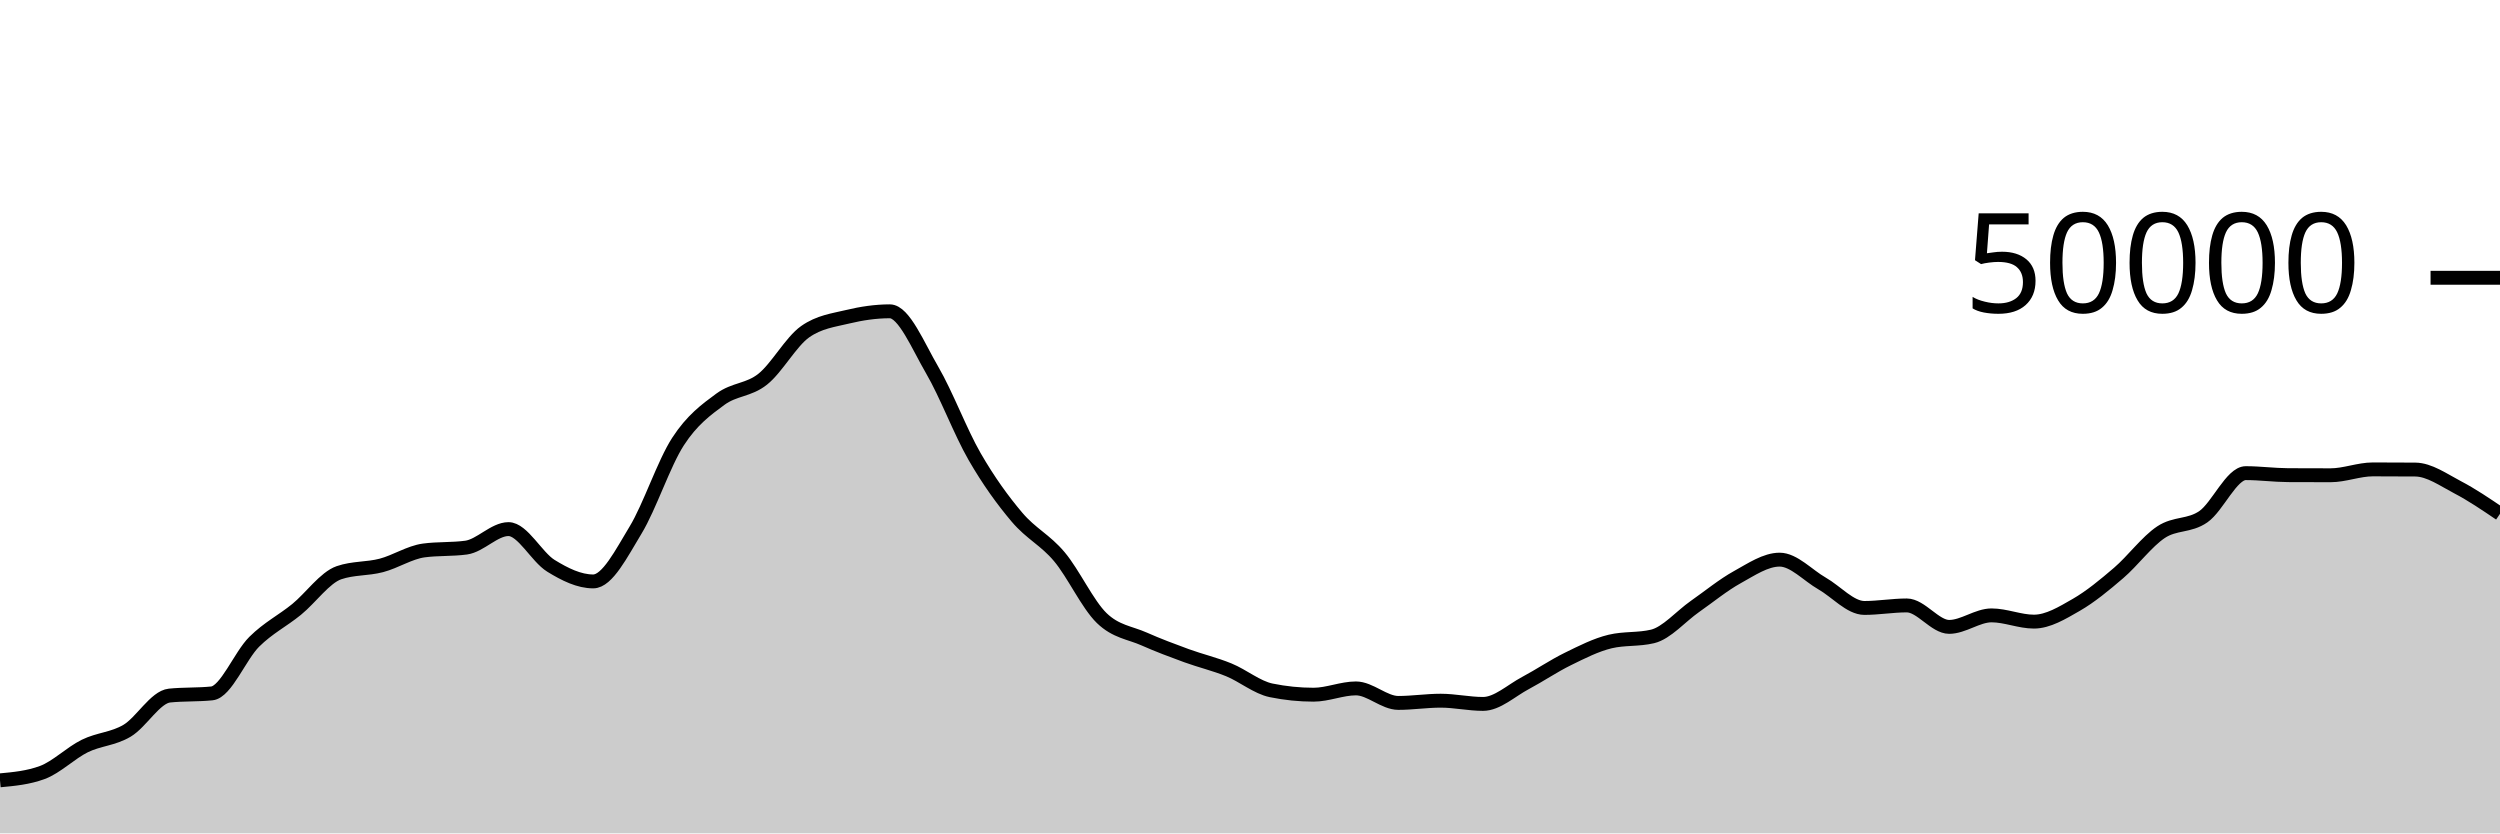
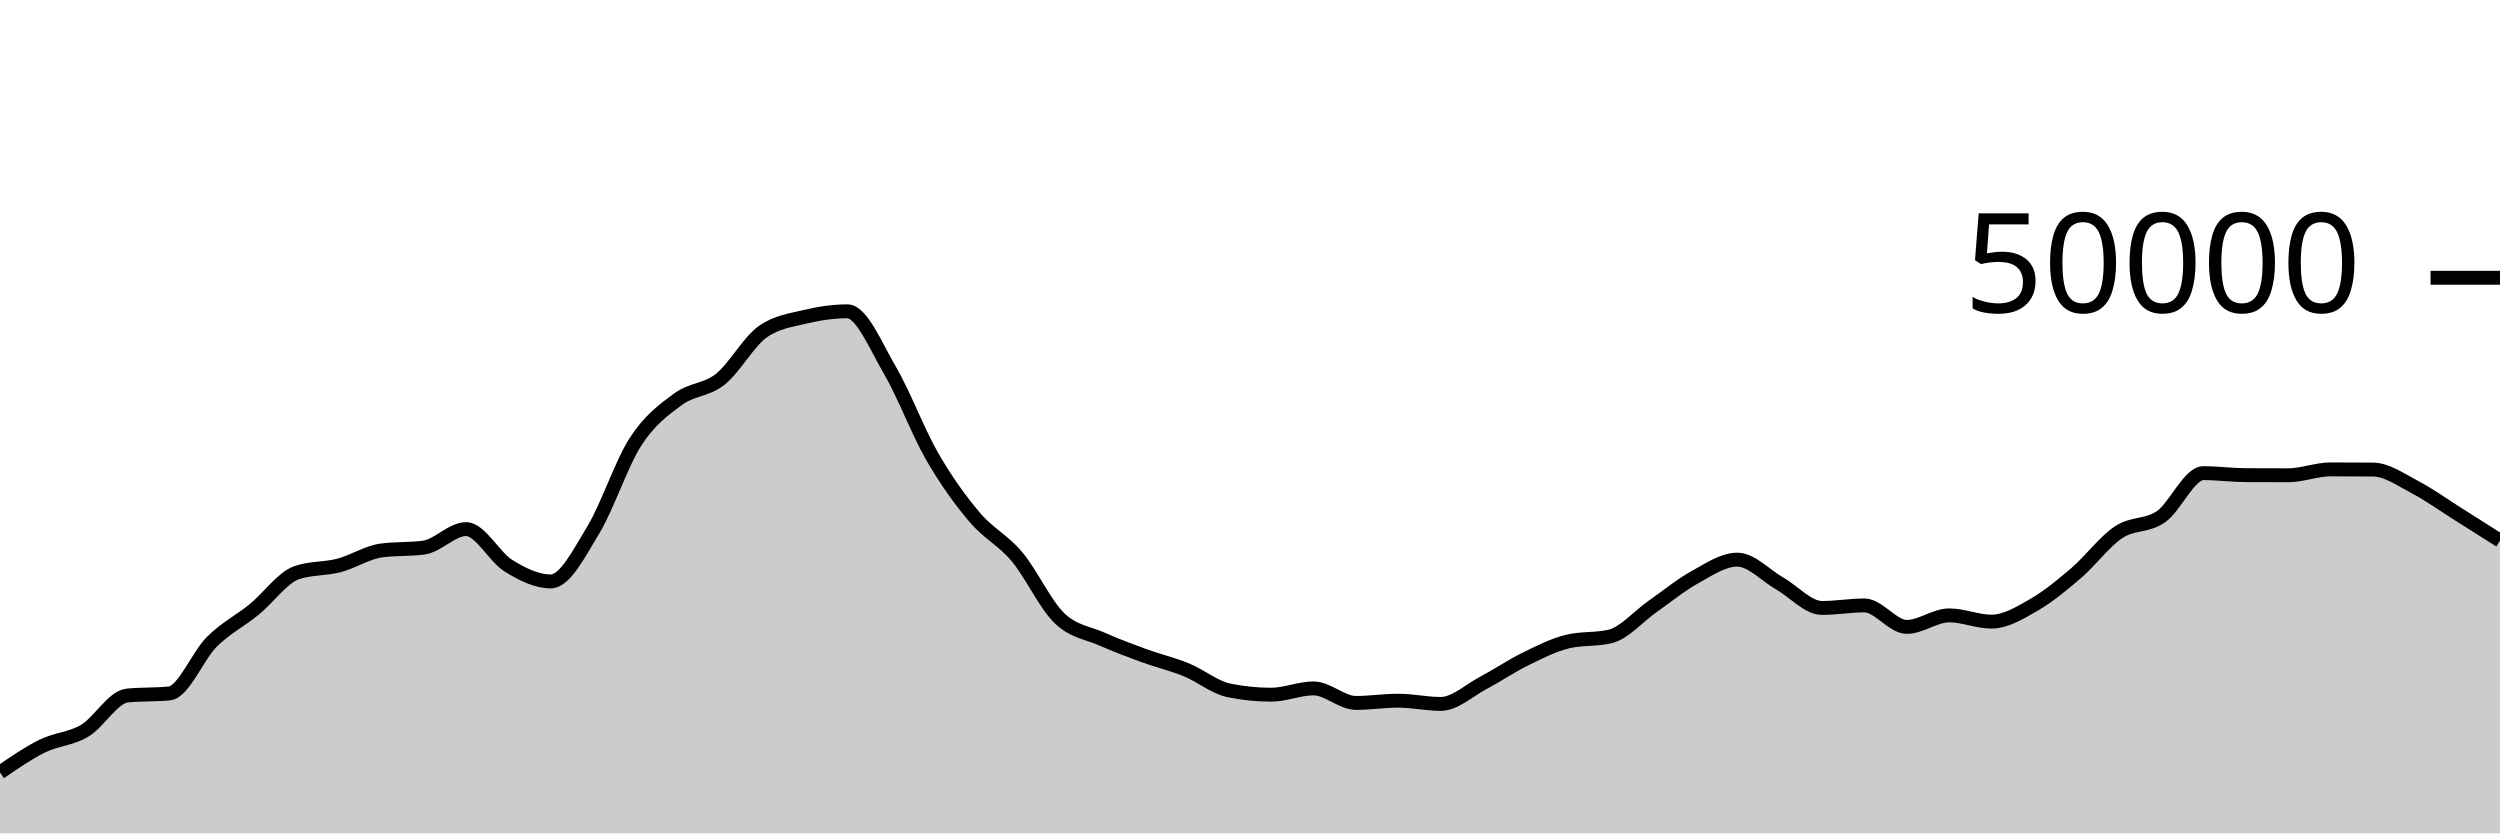
<svg xmlns="http://www.w3.org/2000/svg" viewBox="0 0 180 60">
  <g transform="translate(0,20)">
-     <path class="area" fill="rgba(0, 0, 0, 0.2)" d="M0,36.184C1.017,36.09,2.034,35.995,3.051,35.618C4.068,35.241,5.085,34.216,6.102,33.714C7.119,33.213,8.136,33.217,9.153,32.611C10.169,32.006,11.186,30.185,12.203,30.081C13.22,29.977,14.237,30.029,15.254,29.925C16.271,29.821,17.288,27.215,18.305,26.207C19.322,25.199,20.339,24.705,21.356,23.877C22.373,23.048,23.39,21.585,24.407,21.235C25.424,20.885,26.441,20.977,27.458,20.71C28.475,20.444,29.492,19.772,30.508,19.634C31.525,19.497,32.542,19.566,33.559,19.428C34.576,19.29,35.593,18.095,36.61,18.095C37.627,18.095,38.644,20.107,39.661,20.734C40.678,21.362,41.695,21.862,42.712,21.862C43.729,21.862,44.746,19.84,45.763,18.163C46.78,16.486,47.797,13.368,48.814,11.798C49.831,10.229,50.847,9.497,51.864,8.747C52.881,7.998,53.898,8.112,54.915,7.302C55.932,6.492,56.949,4.605,57.966,3.887C58.983,3.169,60,3.056,61.017,2.81C62.034,2.565,63.051,2.414,64.068,2.414C65.085,2.414,66.102,4.906,67.119,6.648C68.136,8.39,69.153,11.104,70.169,12.869C71.186,14.633,72.203,16.033,73.22,17.234C74.237,18.436,75.254,18.869,76.271,20.08C77.288,21.291,78.305,23.512,79.322,24.499C80.339,25.487,81.356,25.553,82.373,26.005C83.39,26.456,84.407,26.837,85.424,27.208C86.441,27.579,87.458,27.813,88.475,28.229C89.492,28.645,90.508,29.497,91.525,29.706C92.542,29.914,93.559,30.018,94.576,30.018C95.593,30.018,96.61,29.565,97.627,29.565C98.644,29.565,99.661,30.61,100.678,30.61C101.695,30.61,102.712,30.45,103.729,30.45C104.746,30.45,105.763,30.682,106.78,30.682C107.797,30.682,108.814,29.719,109.831,29.18C110.847,28.641,111.864,27.947,112.881,27.449C113.898,26.95,114.915,26.431,115.932,26.188C116.949,25.945,117.966,26.066,118.983,25.823C120,25.58,121.017,24.378,122.034,23.667C123.051,22.956,124.068,22.118,125.085,21.556C126.102,20.994,127.119,20.294,128.136,20.294C129.153,20.294,130.169,21.429,131.186,22.009C132.203,22.589,133.22,23.772,134.237,23.772C135.254,23.772,136.271,23.591,137.288,23.591C138.305,23.591,139.322,25.136,140.339,25.136C141.356,25.136,142.373,24.307,143.39,24.307C144.407,24.307,145.424,24.757,146.441,24.757C147.458,24.757,148.475,24.134,149.492,23.55C150.508,22.966,151.525,22.125,152.542,21.253C153.559,20.381,154.576,18.992,155.593,18.317C156.61,17.641,157.627,17.909,158.644,17.201C159.661,16.492,160.678,14.066,161.695,14.066C162.712,14.066,163.729,14.206,164.746,14.211C165.763,14.217,166.78,14.219,167.797,14.219C168.814,14.219,169.831,13.796,170.847,13.796C171.864,13.796,172.881,13.8,173.898,13.808C174.915,13.816,175.932,14.553,176.949,15.084C177.966,15.615,178.983,16.305,180,16.994L180,40C178.983,40,177.966,40,176.949,40C175.932,40,174.915,40,173.898,40C172.881,40,171.864,40,170.847,40C169.831,40,168.814,40,167.797,40C166.78,40,165.763,40,164.746,40C163.729,40,162.712,40,161.695,40C160.678,40,159.661,40,158.644,40C157.627,40,156.61,40,155.593,40C154.576,40,153.559,40,152.542,40C151.525,40,150.508,40,149.492,40C148.475,40,147.458,40,146.441,40C145.424,40,144.407,40,143.39,40C142.373,40,141.356,40,140.339,40C139.322,40,138.305,40,137.288,40C136.271,40,135.254,40,134.237,40C133.22,40,132.203,40,131.186,40C130.169,40,129.153,40,128.136,40C127.119,40,126.102,40,125.085,40C124.068,40,123.051,40,122.034,40C121.017,40,120,40,118.983,40C117.966,40,116.949,40,115.932,40C114.915,40,113.898,40,112.881,40C111.864,40,110.847,40,109.831,40C108.814,40,107.797,40,106.78,40C105.763,40,104.746,40,103.729,40C102.712,40,101.695,40,100.678,40C99.661,40,98.644,40,97.627,40C96.61,40,95.593,40,94.576,40C93.559,40,92.542,40,91.525,40C90.508,40,89.492,40,88.475,40C87.458,40,86.441,40,85.424,40C84.407,40,83.39,40,82.373,40C81.356,40,80.339,40,79.322,40C78.305,40,77.288,40,76.271,40C75.254,40,74.237,40,73.22,40C72.203,40,71.186,40,70.169,40C69.153,40,68.136,40,67.119,40C66.102,40,65.085,40,64.068,40C63.051,40,62.034,40,61.017,40C60,40,58.983,40,57.966,40C56.949,40,55.932,40,54.915,40C53.898,40,52.881,40,51.864,40C50.847,40,49.831,40,48.814,40C47.797,40,46.78,40,45.763,40C44.746,40,43.729,40,42.712,40C41.695,40,40.678,40,39.661,40C38.644,40,37.627,40,36.61,40C35.593,40,34.576,40,33.559,40C32.542,40,31.525,40,30.508,40C29.492,40,28.475,40,27.458,40C26.441,40,25.424,40,24.407,40C23.39,40,22.373,40,21.356,40C20.339,40,19.322,40,18.305,40C17.288,40,16.271,40,15.254,40C14.237,40,13.22,40,12.203,40C11.186,40,10.169,40,9.153,40C8.136,40,7.119,40,6.102,40C5.085,40,4.068,40,3.051,40C2.034,40,1.017,40,0,40Z" />
-     <path class="line" stroke="black" fill="none" d="M0,36.184C1.017,36.09,2.034,35.995,3.051,35.618C4.068,35.241,5.085,34.216,6.102,33.714C7.119,33.213,8.136,33.217,9.153,32.611C10.169,32.006,11.186,30.185,12.203,30.081C13.22,29.977,14.237,30.029,15.254,29.925C16.271,29.821,17.288,27.215,18.305,26.207C19.322,25.199,20.339,24.705,21.356,23.877C22.373,23.048,23.39,21.585,24.407,21.235C25.424,20.885,26.441,20.977,27.458,20.71C28.475,20.444,29.492,19.772,30.508,19.634C31.525,19.497,32.542,19.566,33.559,19.428C34.576,19.29,35.593,18.095,36.61,18.095C37.627,18.095,38.644,20.107,39.661,20.734C40.678,21.362,41.695,21.862,42.712,21.862C43.729,21.862,44.746,19.84,45.763,18.163C46.78,16.486,47.797,13.368,48.814,11.798C49.831,10.229,50.847,9.497,51.864,8.747C52.881,7.998,53.898,8.112,54.915,7.302C55.932,6.492,56.949,4.605,57.966,3.887C58.983,3.169,60,3.056,61.017,2.81C62.034,2.565,63.051,2.414,64.068,2.414C65.085,2.414,66.102,4.906,67.119,6.648C68.136,8.39,69.153,11.104,70.169,12.869C71.186,14.633,72.203,16.033,73.22,17.234C74.237,18.436,75.254,18.869,76.271,20.08C77.288,21.291,78.305,23.512,79.322,24.499C80.339,25.487,81.356,25.553,82.373,26.005C83.39,26.456,84.407,26.837,85.424,27.208C86.441,27.579,87.458,27.813,88.475,28.229C89.492,28.645,90.508,29.497,91.525,29.706C92.542,29.914,93.559,30.018,94.576,30.018C95.593,30.018,96.61,29.565,97.627,29.565C98.644,29.565,99.661,30.61,100.678,30.61C101.695,30.61,102.712,30.45,103.729,30.45C104.746,30.45,105.763,30.682,106.78,30.682C107.797,30.682,108.814,29.719,109.831,29.18C110.847,28.641,111.864,27.947,112.881,27.449C113.898,26.95,114.915,26.431,115.932,26.188C116.949,25.945,117.966,26.066,118.983,25.823C120,25.58,121.017,24.378,122.034,23.667C123.051,22.956,124.068,22.118,125.085,21.556C126.102,20.994,127.119,20.294,128.136,20.294C129.153,20.294,130.169,21.429,131.186,22.009C132.203,22.589,133.22,23.772,134.237,23.772C135.254,23.772,136.271,23.591,137.288,23.591C138.305,23.591,139.322,25.136,140.339,25.136C141.356,25.136,142.373,24.307,143.39,24.307C144.407,24.307,145.424,24.757,146.441,24.757C147.458,24.757,148.475,24.134,149.492,23.55C150.508,22.966,151.525,22.125,152.542,21.253C153.559,20.381,154.576,18.992,155.593,18.317C156.61,17.641,157.627,17.909,158.644,17.201C159.661,16.492,160.678,14.066,161.695,14.066C162.712,14.066,163.729,14.206,164.746,14.211C165.763,14.217,166.78,14.219,167.797,14.219C168.814,14.219,169.831,13.796,170.847,13.796C171.864,13.796,172.881,13.8,173.898,13.808C174.915,13.816,175.932,14.553,176.949,15.084C177.966,15.615,178.983,16.305,180,16.994" />
+     <path class="area" fill="rgba(0, 0, 0, 0.2)" d="M0,35.618C1.017,34.917,2.034,34.216,3.051,33.714C4.068,33.213,5.085,33.217,6.102,32.611C7.119,32.006,8.136,30.185,9.153,30.081C10.169,29.977,11.186,30.029,12.203,29.925C13.22,29.821,14.237,27.215,15.254,26.207C16.271,25.199,17.288,24.705,18.305,23.877C19.322,23.048,20.339,21.585,21.356,21.235C22.373,20.885,23.39,20.977,24.407,20.71C25.424,20.444,26.441,19.772,27.458,19.634C28.475,19.497,29.492,19.566,30.508,19.428C31.525,19.29,32.542,18.095,33.559,18.095C34.576,18.095,35.593,20.107,36.61,20.734C37.627,21.362,38.644,21.862,39.661,21.862C40.678,21.862,41.695,19.84,42.712,18.163C43.729,16.486,44.746,13.368,45.763,11.798C46.78,10.229,47.797,9.497,48.814,8.747C49.831,7.998,50.847,8.112,51.864,7.302C52.881,6.492,53.898,4.605,54.915,3.887C55.932,3.169,56.949,3.056,57.966,2.81C58.983,2.565,60,2.414,61.017,2.414C62.034,2.414,63.051,4.906,64.068,6.648C65.085,8.39,66.102,11.104,67.119,12.869C68.136,14.633,69.153,16.033,70.169,17.234C71.186,18.436,72.203,18.869,73.22,20.08C74.237,21.291,75.254,23.512,76.271,24.499C77.288,25.487,78.305,25.553,79.322,26.005C80.339,26.456,81.356,26.837,82.373,27.208C83.39,27.579,84.407,27.813,85.424,28.229C86.441,28.645,87.458,29.497,88.475,29.706C89.492,29.914,90.508,30.018,91.525,30.018C92.542,30.018,93.559,29.565,94.576,29.565C95.593,29.565,96.61,30.61,97.627,30.61C98.644,30.61,99.661,30.45,100.678,30.45C101.695,30.45,102.712,30.682,103.729,30.682C104.746,30.682,105.763,29.719,106.78,29.18C107.797,28.641,108.814,27.947,109.831,27.449C110.847,26.95,111.864,26.431,112.881,26.188C113.898,25.945,114.915,26.066,115.932,25.823C116.949,25.58,117.966,24.378,118.983,23.667C120,22.956,121.017,22.118,122.034,21.556C123.051,20.994,124.068,20.294,125.085,20.294C126.102,20.294,127.119,21.429,128.136,22.009C129.153,22.589,130.169,23.772,131.186,23.772C132.203,23.772,133.22,23.591,134.237,23.591C135.254,23.591,136.271,25.136,137.288,25.136C138.305,25.136,139.322,24.307,140.339,24.307C141.356,24.307,142.373,24.757,143.39,24.757C144.407,24.757,145.424,24.134,146.441,23.55C147.458,22.966,148.475,22.125,149.492,21.253C150.508,20.381,151.525,18.992,152.542,18.317C153.559,17.641,154.576,17.909,155.593,17.201C156.61,16.492,157.627,14.066,158.644,14.066C159.661,14.066,160.678,14.206,161.695,14.211C162.712,14.217,163.729,14.219,164.746,14.219C165.763,14.219,166.78,13.796,167.797,13.796C168.814,13.796,169.831,13.8,170.847,13.808C171.864,13.816,172.881,14.553,173.898,15.084C174.915,15.615,175.932,16.354,176.949,16.994C177.966,17.635,178.983,18.28,180,18.925L180,40C178.983,40,177.966,40,176.949,40C175.932,40,174.915,40,173.898,40C172.881,40,171.864,40,170.847,40C169.831,40,168.814,40,167.797,40C166.78,40,165.763,40,164.746,40C163.729,40,162.712,40,161.695,40C160.678,40,159.661,40,158.644,40C157.627,40,156.61,40,155.593,40C154.576,40,153.559,40,152.542,40C151.525,40,150.508,40,149.492,40C148.475,40,147.458,40,146.441,40C145.424,40,144.407,40,143.39,40C142.373,40,141.356,40,140.339,40C139.322,40,138.305,40,137.288,40C136.271,40,135.254,40,134.237,40C133.22,40,132.203,40,131.186,40C130.169,40,129.153,40,128.136,40C127.119,40,126.102,40,125.085,40C124.068,40,123.051,40,122.034,40C121.017,40,120,40,118.983,40C117.966,40,116.949,40,115.932,40C114.915,40,113.898,40,112.881,40C111.864,40,110.847,40,109.831,40C108.814,40,107.797,40,106.78,40C105.763,40,104.746,40,103.729,40C102.712,40,101.695,40,100.678,40C99.661,40,98.644,40,97.627,40C96.61,40,95.593,40,94.576,40C93.559,40,92.542,40,91.525,40C90.508,40,89.492,40,88.475,40C87.458,40,86.441,40,85.424,40C84.407,40,83.39,40,82.373,40C81.356,40,80.339,40,79.322,40C78.305,40,77.288,40,76.271,40C75.254,40,74.237,40,73.22,40C72.203,40,71.186,40,70.169,40C69.153,40,68.136,40,67.119,40C66.102,40,65.085,40,64.068,40C63.051,40,62.034,40,61.017,40C60,40,58.983,40,57.966,40C56.949,40,55.932,40,54.915,40C53.898,40,52.881,40,51.864,40C50.847,40,49.831,40,48.814,40C47.797,40,46.78,40,45.763,40C44.746,40,43.729,40,42.712,40C41.695,40,40.678,40,39.661,40C38.644,40,37.627,40,36.61,40C35.593,40,34.576,40,33.559,40C32.542,40,31.525,40,30.508,40C29.492,40,28.475,40,27.458,40C26.441,40,25.424,40,24.407,40C23.39,40,22.373,40,21.356,40C20.339,40,19.322,40,18.305,40C17.288,40,16.271,40,15.254,40C14.237,40,13.22,40,12.203,40C11.186,40,10.169,40,9.153,40C8.136,40,7.119,40,6.102,40C5.085,40,4.068,40,3.051,40C2.034,40,1.017,40,0,40Z" />
+     <path class="line" stroke="black" fill="none" d="M0,35.618C1.017,34.917,2.034,34.216,3.051,33.714C4.068,33.213,5.085,33.217,6.102,32.611C7.119,32.006,8.136,30.185,9.153,30.081C10.169,29.977,11.186,30.029,12.203,29.925C13.22,29.821,14.237,27.215,15.254,26.207C16.271,25.199,17.288,24.705,18.305,23.877C19.322,23.048,20.339,21.585,21.356,21.235C22.373,20.885,23.39,20.977,24.407,20.71C25.424,20.444,26.441,19.772,27.458,19.634C28.475,19.497,29.492,19.566,30.508,19.428C31.525,19.29,32.542,18.095,33.559,18.095C34.576,18.095,35.593,20.107,36.61,20.734C37.627,21.362,38.644,21.862,39.661,21.862C40.678,21.862,41.695,19.84,42.712,18.163C43.729,16.486,44.746,13.368,45.763,11.798C46.78,10.229,47.797,9.497,48.814,8.747C49.831,7.998,50.847,8.112,51.864,7.302C52.881,6.492,53.898,4.605,54.915,3.887C55.932,3.169,56.949,3.056,57.966,2.81C58.983,2.565,60,2.414,61.017,2.414C62.034,2.414,63.051,4.906,64.068,6.648C65.085,8.39,66.102,11.104,67.119,12.869C68.136,14.633,69.153,16.033,70.169,17.234C71.186,18.436,72.203,18.869,73.22,20.08C74.237,21.291,75.254,23.512,76.271,24.499C77.288,25.487,78.305,25.553,79.322,26.005C80.339,26.456,81.356,26.837,82.373,27.208C83.39,27.579,84.407,27.813,85.424,28.229C86.441,28.645,87.458,29.497,88.475,29.706C89.492,29.914,90.508,30.018,91.525,30.018C92.542,30.018,93.559,29.565,94.576,29.565C95.593,29.565,96.61,30.61,97.627,30.61C98.644,30.61,99.661,30.45,100.678,30.45C101.695,30.45,102.712,30.682,103.729,30.682C104.746,30.682,105.763,29.719,106.78,29.18C107.797,28.641,108.814,27.947,109.831,27.449C110.847,26.95,111.864,26.431,112.881,26.188C113.898,25.945,114.915,26.066,115.932,25.823C116.949,25.58,117.966,24.378,118.983,23.667C120,22.956,121.017,22.118,122.034,21.556C123.051,20.994,124.068,20.294,125.085,20.294C126.102,20.294,127.119,21.429,128.136,22.009C129.153,22.589,130.169,23.772,131.186,23.772C132.203,23.772,133.22,23.591,134.237,23.591C135.254,23.591,136.271,25.136,137.288,25.136C138.305,25.136,139.322,24.307,140.339,24.307C141.356,24.307,142.373,24.757,143.39,24.757C144.407,24.757,145.424,24.134,146.441,23.55C147.458,22.966,148.475,22.125,149.492,21.253C150.508,20.381,151.525,18.992,152.542,18.317C153.559,17.641,154.576,17.909,155.593,17.201C156.61,16.492,157.627,14.066,158.644,14.066C159.661,14.066,160.678,14.206,161.695,14.211C162.712,14.217,163.729,14.219,164.746,14.219C165.763,14.219,166.78,13.796,167.797,13.796C168.814,13.796,169.831,13.8,170.847,13.808C171.864,13.816,172.881,14.553,173.898,15.084C174.915,15.615,175.932,16.354,176.949,16.994C177.966,17.635,178.983,18.28,180,18.925" />
    <path class="axis-ceiling" stroke-width="1" stroke="black" fill="none" d="M175,0L180,0" />
    <text class="axis-ceiling-label" font-family="sans-serif" text-anchor="end" font-size="10px" x="170" y="2.5">50000</text>
  </g>
</svg>
